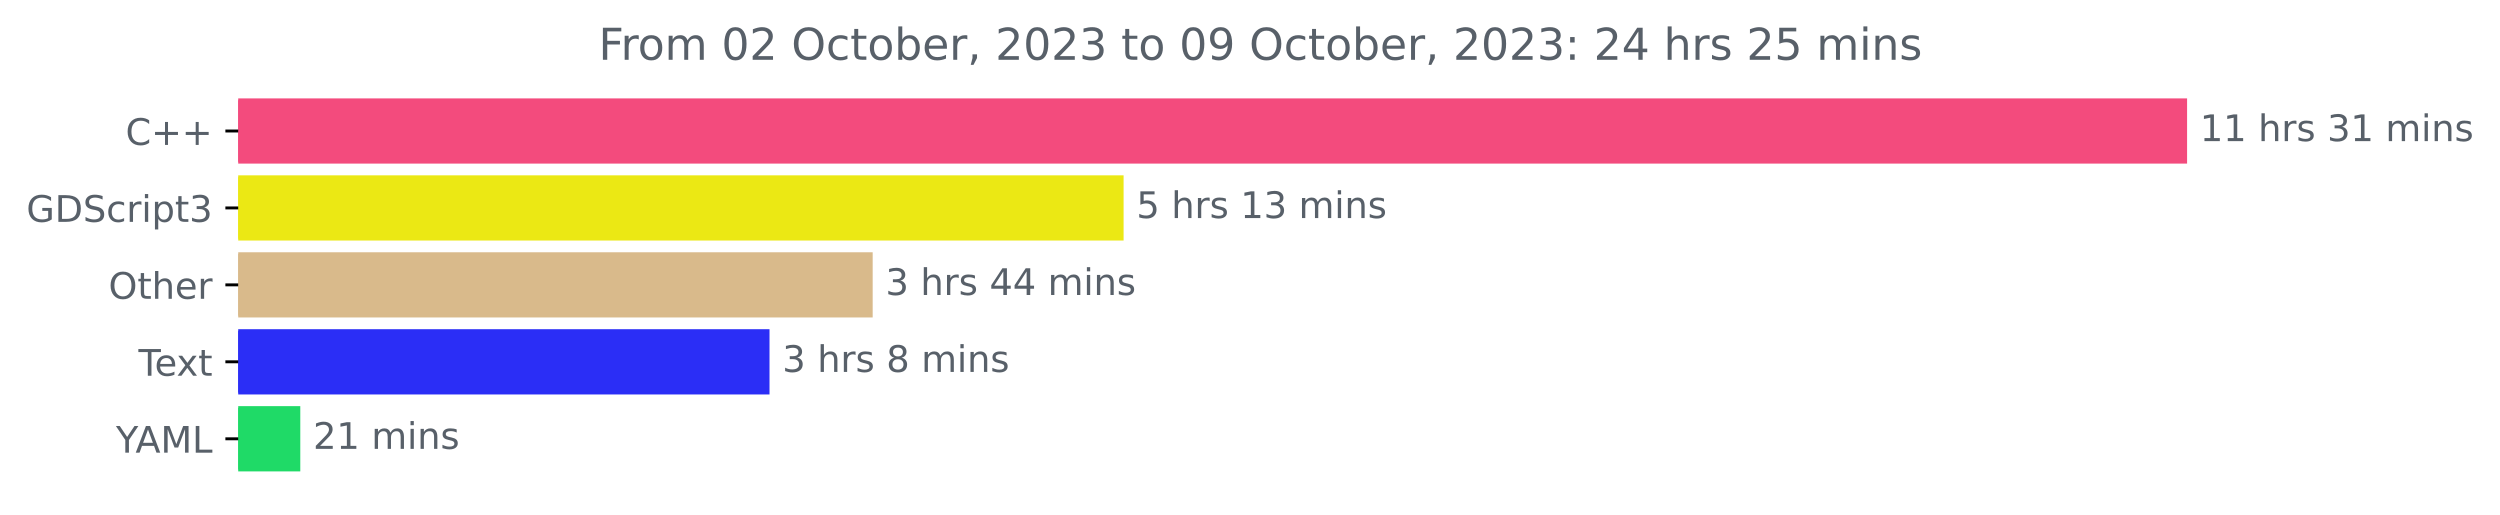
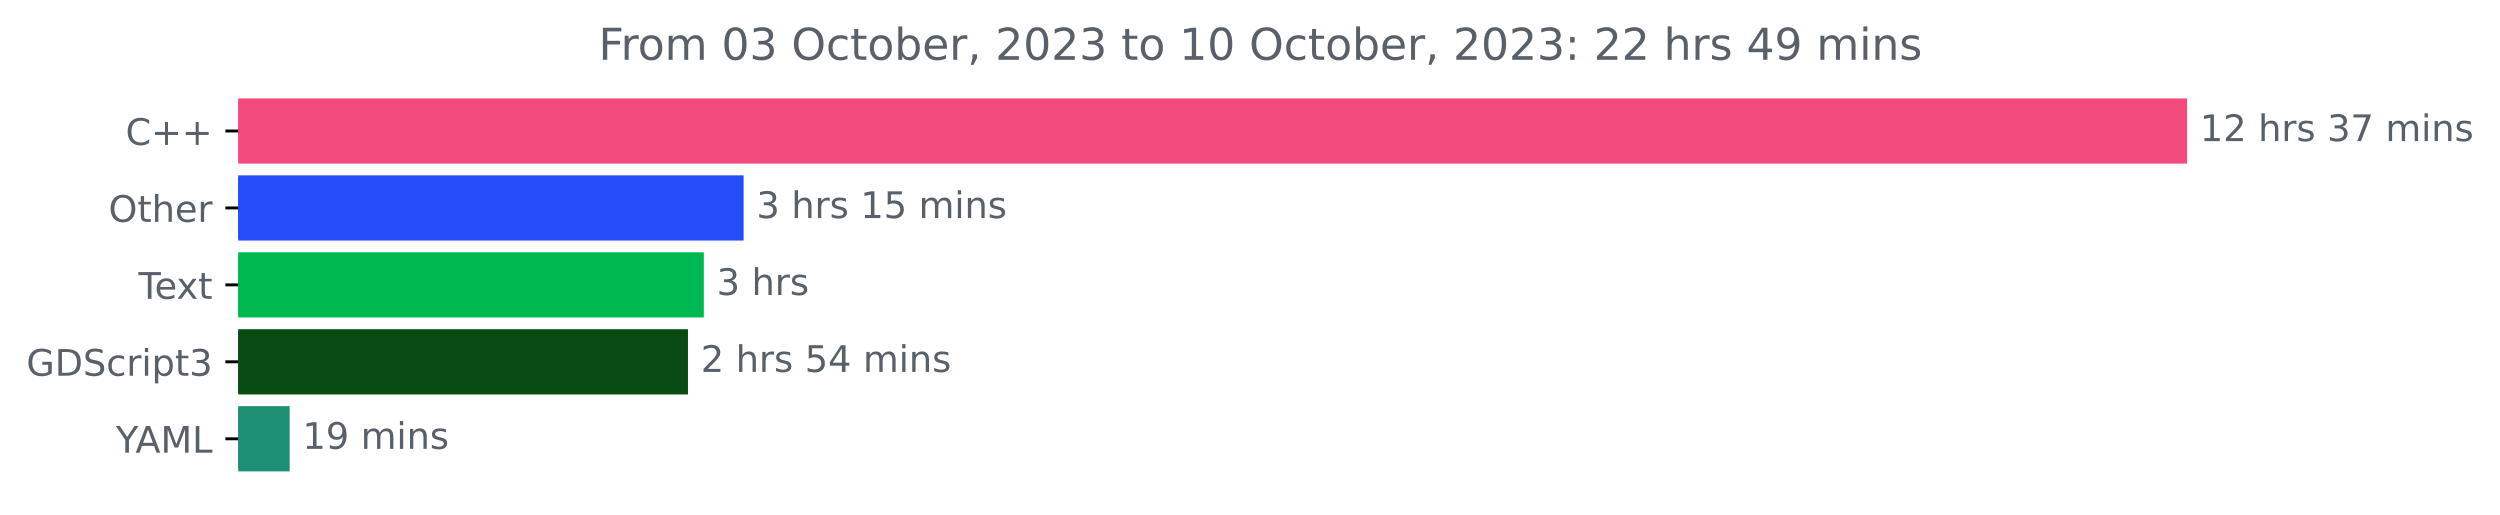
<svg xmlns="http://www.w3.org/2000/svg" xmlns:xlink="http://www.w3.org/1999/xlink" width="682.352pt" height="140.398pt" viewBox="0 0 682.352 140.398" version="1.1">
  <defs>
    <style type="text/css">*{stroke-linejoin: round; stroke-linecap: butt}</style>
  </defs>
  <g id="figure_1">
    <g id="patch_1">
      <path d="M 0 140.398  L 682.352 140.398  L 682.352 0  L 0 0  L 0 140.398  z " style="fill: none" />
    </g>
    <g id="axes_1">
      <g id="patch_2">
-         <path d="M 65.016 27.358  L 596.444 27.358  L 596.444 44.158  L 65.016 44.158  z " clip-path="url(#p80dc1e533e)" style="fill: #f34b7d; stroke: #f34b7d; stroke-linejoin: miter" />
+         <path d="M 65.016 27.358  L 596.444 27.358  L 596.444 44.158  L 65.016 44.158  z " clip-path="url(#p2a1a16dcd3)" style="fill: #f34b7d; stroke: #f34b7d; stroke-linejoin: miter" />
      </g>
      <g id="patch_3">
-         <path d="M 65.016 48.358  L 306.175 48.358  L 306.175 65.158  L 65.016 65.158  z " clip-path="url(#p80dc1e533e)" style="fill: #ebe814; stroke: #ebe814; stroke-linejoin: miter" />
+         <path d="M 65.016 48.358  L 202.462 48.358  L 202.462 65.158  L 65.016 65.158  z " clip-path="url(#p2a1a16dcd3)" style="fill: #264cf9; stroke: #264cf9; stroke-linejoin: miter" />
      </g>
      <g id="patch_4">
-         <path d="M 65.016 69.358  L 237.69 69.358  L 237.69 86.158  L 65.016 86.158  z " clip-path="url(#p80dc1e533e)" style="fill: #d9ba8b; stroke: #d9ba8b; stroke-linejoin: miter" />
+         <path d="M 65.016 69.358  L 191.601 69.358  L 191.601 86.158  L 65.016 86.158  z " clip-path="url(#p2a1a16dcd3)" style="fill: #00b950; stroke: #00b950; stroke-linejoin: miter" />
      </g>
      <g id="patch_5">
-         <path d="M 65.016 90.358  L 209.531 90.358  L 209.531 107.158  L 65.016 107.158  z " clip-path="url(#p80dc1e533e)" style="fill: #2b2ef6; stroke: #2b2ef6; stroke-linejoin: miter" />
+         <path d="M 65.016 90.358  L 187.276 90.358  L 187.276 107.158  L 65.016 107.158  z " clip-path="url(#p2a1a16dcd3)" style="fill: #084b13; stroke: #084b13; stroke-linejoin: miter" />
      </g>
      <g id="patch_6">
-         <path d="M 65.016 111.358  L 81.461 111.358  L 81.461 128.158  L 65.016 128.158  z " clip-path="url(#p80dc1e533e)" style="fill: #1fda67; stroke: #1fda67; stroke-linejoin: miter" />
+         <path d="M 65.016 111.358  L 78.568 111.358  L 78.568 128.158  L 65.016 128.158  z " clip-path="url(#p2a1a16dcd3)" style="fill: #1e9075; stroke: #1e9075; stroke-linejoin: miter" />
      </g>
      <g id="matplotlib.axis_1" />
      <g id="matplotlib.axis_2">
        <g id="ytick_1">
          <g id="line2d_1">
            <defs>
-               <path id="m5b122dd54d" d="M 0 0  L -3.5 0  " style="stroke: #000000; stroke-width: 0.8" />
+               <path id="m6af60ebbff" d="M 0 0  L -3.5 0  " style="stroke: #000000; stroke-width: 0.8" />
            </defs>
            <g>
-               <use xlink:href="#m5b122dd54d" x="65.016" y="35.758" style="stroke: #000000; stroke-width: 0.8" />
+               <use xlink:href="#m6af60ebbff" x="65.016" y="35.758" style="stroke: #000000; stroke-width: 0.8" />
            </g>
          </g>
          <g id="text_1">
            <g style="fill: #586069" transform="translate(34.27344 39.55734)scale(0.1 -0.1)">
              <defs>
                <path id="DejaVuSans-43" d="M 4122 4306  L 4122 3641  Q 3803 3938 3442 4084  Q 3081 4231 2675 4231  Q 1875 4231 1450 3742  Q 1025 3253 1025 2328  Q 1025 1406 1450 917  Q 1875 428 2675 428  Q 3081 428 3442 575  Q 3803 722 4122 1019  L 4122 359  Q 3791 134 3420 21  Q 3050 -91 2638 -91  Q 1578 -91 968 557  Q 359 1206 359 2328  Q 359 3453 968 4101  Q 1578 4750 2638 4750  Q 3056 4750 3426 4639  Q 3797 4528 4122 4306  z " transform="scale(0.015625)" />
                <path id="DejaVuSans-2b" d="M 2944 4013  L 2944 2272  L 4684 2272  L 4684 1741  L 2944 1741  L 2944 0  L 2419 0  L 2419 1741  L 678 1741  L 678 2272  L 2419 2272  L 2419 4013  L 2944 4013  z " transform="scale(0.015625)" />
              </defs>
              <use xlink:href="#DejaVuSans-43" />
              <use xlink:href="#DejaVuSans-2b" x="69.824" />
              <use xlink:href="#DejaVuSans-2b" x="153.613" />
            </g>
          </g>
        </g>
        <g id="ytick_2">
          <g id="line2d_2">
            <g>
-               <use xlink:href="#m5b122dd54d" x="65.016" y="56.758" style="stroke: #000000; stroke-width: 0.8" />
+               <use xlink:href="#m6af60ebbff" x="65.016" y="56.758" style="stroke: #000000; stroke-width: 0.8" />
            </g>
          </g>
          <g id="text_2">
-             <g style="fill: #586069" transform="translate(7.2 60.55734)scale(0.1 -0.1)">
+             <g style="fill: #586069" transform="translate(29.62187 60.55734)scale(0.1 -0.1)">
+               <defs>
+                 <path id="DejaVuSans-4f" d="M 2522 4238  Q 1834 4238 1429 3725  Q 1025 3213 1025 2328  Q 1025 1447 1429 934  Q 1834 422 2522 422  Q 3209 422 3611 934  Q 4013 1447 4013 2328  Q 4013 3213 3611 3725  Q 3209 4238 2522 4238  z M 2522 4750  Q 3503 4750 4090 4092  Q 4678 3434 4678 2328  Q 4678 1225 4090 567  Q 3503 -91 2522 -91  Q 1538 -91 948 565  Q 359 1222 359 2328  Q 359 3434 948 4092  Q 1538 4750 2522 4750  z " transform="scale(0.015625)" />
+                 <path id="DejaVuSans-74" d="M 1172 4494  L 1172 3500  L 2356 3500  L 2356 3053  L 1172 3053  L 1172 1153  Q 1172 725 1289 603  Q 1406 481 1766 481  L 2356 481  L 2356 0  L 1766 0  Q 1100 0 847 248  Q 594 497 594 1153  L 594 3053  L 172 3053  L 172 3500  L 594 3500  L 594 4494  L 1172 4494  z " transform="scale(0.015625)" />
+                 <path id="DejaVuSans-68" d="M 3513 2113  L 3513 0  L 2938 0  L 2938 2094  Q 2938 2591 2744 2837  Q 2550 3084 2163 3084  Q 1697 3084 1428 2787  Q 1159 2491 1159 1978  L 1159 0  L 581 0  L 581 4863  L 1159 4863  L 1159 2956  Q 1366 3272 1645 3428  Q 1925 3584 2291 3584  Q 2894 3584 3203 3211  Q 3513 2838 3513 2113  z " transform="scale(0.015625)" />
+                 <path id="DejaVuSans-65" d="M 3597 1894  L 3597 1613  L 953 1613  Q 991 1019 1311 708  Q 1631 397 2203 397  Q 2534 397 2845 478  Q 3156 559 3463 722  L 3463 178  Q 3153 47 2828 -22  Q 2503 -91 2169 -91  Q 1331 -91 842 396  Q 353 884 353 1716  Q 353 2575 817 3079  Q 1281 3584 2069 3584  Q 2775 3584 3186 3129  Q 3597 2675 3597 1894  z M 3022 2063  Q 3016 2534 2758 2815  Q 2500 3097 2075 3097  Q 1594 3097 1305 2825  Q 1016 2553 972 2059  L 3022 2063  z " transform="scale(0.015625)" />
+                 <path id="DejaVuSans-72" d="M 2631 2963  Q 2534 3019 2420 3045  Q 2306 3072 2169 3072  Q 1681 3072 1420 2755  Q 1159 2438 1159 1844  L 1159 0  L 581 0  L 581 3500  L 1159 3500  L 1159 2956  Q 1341 3275 1631 3429  Q 1922 3584 2338 3584  Q 2397 3584 2469 3576  Q 2541 3569 2628 3553  L 2631 2963  z " transform="scale(0.015625)" />
+               </defs>
+               <use xlink:href="#DejaVuSans-4f" />
+               <use xlink:href="#DejaVuSans-74" x="78.711" />
+               <use xlink:href="#DejaVuSans-68" x="117.92" />
+               <use xlink:href="#DejaVuSans-65" x="181.299" />
+               <use xlink:href="#DejaVuSans-72" x="242.822" />
+             </g>
+           </g>
+         </g>
+         <g id="ytick_3">
+           <g id="line2d_3">
+             <g>
+               <use xlink:href="#m6af60ebbff" x="65.016" y="77.758" style="stroke: #000000; stroke-width: 0.8" />
+             </g>
+           </g>
+           <g id="text_3">
+             <g style="fill: #586069" transform="translate(37.79062 81.55734)scale(0.1 -0.1)">
+               <defs>
+                 <path id="DejaVuSans-54" d="M -19 4666  L 3928 4666  L 3928 4134  L 2272 4134  L 2272 0  L 1638 0  L 1638 4134  L -19 4134  L -19 4666  z " transform="scale(0.015625)" />
+                 <path id="DejaVuSans-78" d="M 3513 3500  L 2247 1797  L 3578 0  L 2900 0  L 1881 1375  L 863 0  L 184 0  L 1544 1831  L 300 3500  L 978 3500  L 1906 2253  L 2834 3500  L 3513 3500  z " transform="scale(0.015625)" />
+               </defs>
+               <use xlink:href="#DejaVuSans-54" />
+               <use xlink:href="#DejaVuSans-65" x="44.084" />
+               <use xlink:href="#DejaVuSans-78" x="103.857" />
+               <use xlink:href="#DejaVuSans-74" x="163.037" />
+             </g>
+           </g>
+         </g>
+         <g id="ytick_4">
+           <g id="line2d_4">
+             <g>
+               <use xlink:href="#m6af60ebbff" x="65.016" y="98.758" style="stroke: #000000; stroke-width: 0.8" />
+             </g>
+           </g>
+           <g id="text_4">
+             <g style="fill: #586069" transform="translate(7.2 102.5573)scale(0.1 -0.1)">
              <defs>
                <path id="DejaVuSans-47" d="M 3809 666  L 3809 1919  L 2778 1919  L 2778 2438  L 4434 2438  L 4434 434  Q 4069 175 3628 42  Q 3188 -91 2688 -91  Q 1594 -91 976 548  Q 359 1188 359 2328  Q 359 3472 976 4111  Q 1594 4750 2688 4750  Q 3144 4750 3555 4637  Q 3966 4525 4313 4306  L 4313 3634  Q 3963 3931 3569 4081  Q 3175 4231 2741 4231  Q 1884 4231 1454 3753  Q 1025 3275 1025 2328  Q 1025 1384 1454 906  Q 1884 428 2741 428  Q 3075 428 3337 486  Q 3600 544 3809 666  z " transform="scale(0.015625)" />
                <path id="DejaVuSans-44" d="M 1259 4147  L 1259 519  L 2022 519  Q 2988 519 3436 956  Q 3884 1394 3884 2338  Q 3884 3275 3436 3711  Q 2988 4147 2022 4147  L 1259 4147  z M 628 4666  L 1925 4666  Q 3281 4666 3915 4102  Q 4550 3538 4550 2338  Q 4550 1131 3912 565  Q 3275 0 1925 0  L 628 0  L 628 4666  z " transform="scale(0.015625)" />
                <path id="DejaVuSans-53" d="M 3425 4513  L 3425 3897  Q 3066 4069 2747 4153  Q 2428 4238 2131 4238  Q 1616 4238 1336 4038  Q 1056 3838 1056 3469  Q 1056 3159 1242 3001  Q 1428 2844 1947 2747  L 2328 2669  Q 3034 2534 3370 2195  Q 3706 1856 3706 1288  Q 3706 609 3251 259  Q 2797 -91 1919 -91  Q 1588 -91 1214 -16  Q 841 59 441 206  L 441 856  Q 825 641 1194 531  Q 1563 422 1919 422  Q 2459 422 2753 634  Q 3047 847 3047 1241  Q 3047 1584 2836 1778  Q 2625 1972 2144 2069  L 1759 2144  Q 1053 2284 737 2584  Q 422 2884 422 3419  Q 422 4038 858 4394  Q 1294 4750 2059 4750  Q 2388 4750 2728 4690  Q 3069 4631 3425 4513  z " transform="scale(0.015625)" />
                <path id="DejaVuSans-63" d="M 3122 3366  L 3122 2828  Q 2878 2963 2633 3030  Q 2388 3097 2138 3097  Q 1578 3097 1268 2742  Q 959 2388 959 1747  Q 959 1106 1268 751  Q 1578 397 2138 397  Q 2388 397 2633 464  Q 2878 531 3122 666  L 3122 134  Q 2881 22 2623 -34  Q 2366 -91 2075 -91  Q 1284 -91 818 406  Q 353 903 353 1747  Q 353 2603 823 3093  Q 1294 3584 2113 3584  Q 2378 3584 2631 3529  Q 2884 3475 3122 3366  z " transform="scale(0.015625)" />
-                 <path id="DejaVuSans-72" d="M 2631 2963  Q 2534 3019 2420 3045  Q 2306 3072 2169 3072  Q 1681 3072 1420 2755  Q 1159 2438 1159 1844  L 1159 0  L 581 0  L 581 3500  L 1159 3500  L 1159 2956  Q 1341 3275 1631 3429  Q 1922 3584 2338 3584  Q 2397 3584 2469 3576  Q 2541 3569 2628 3553  L 2631 2963  z " transform="scale(0.015625)" />
                <path id="DejaVuSans-69" d="M 603 3500  L 1178 3500  L 1178 0  L 603 0  L 603 3500  z M 603 4863  L 1178 4863  L 1178 4134  L 603 4134  L 603 4863  z " transform="scale(0.015625)" />
                <path id="DejaVuSans-70" d="M 1159 525  L 1159 -1331  L 581 -1331  L 581 3500  L 1159 3500  L 1159 2969  Q 1341 3281 1617 3432  Q 1894 3584 2278 3584  Q 2916 3584 3314 3078  Q 3713 2572 3713 1747  Q 3713 922 3314 415  Q 2916 -91 2278 -91  Q 1894 -91 1617 61  Q 1341 213 1159 525  z M 3116 1747  Q 3116 2381 2855 2742  Q 2594 3103 2138 3103  Q 1681 3103 1420 2742  Q 1159 2381 1159 1747  Q 1159 1113 1420 752  Q 1681 391 2138 391  Q 2594 391 2855 752  Q 3116 1113 3116 1747  z " transform="scale(0.015625)" />
-                 <path id="DejaVuSans-74" d="M 1172 4494  L 1172 3500  L 2356 3500  L 2356 3053  L 1172 3053  L 1172 1153  Q 1172 725 1289 603  Q 1406 481 1766 481  L 2356 481  L 2356 0  L 1766 0  Q 1100 0 847 248  Q 594 497 594 1153  L 594 3053  L 172 3053  L 172 3500  L 594 3500  L 594 4494  L 1172 4494  z " transform="scale(0.015625)" />
                <path id="DejaVuSans-33" d="M 2597 2516  Q 3050 2419 3304 2112  Q 3559 1806 3559 1356  Q 3559 666 3084 287  Q 2609 -91 1734 -91  Q 1441 -91 1130 -33  Q 819 25 488 141  L 488 750  Q 750 597 1062 519  Q 1375 441 1716 441  Q 2309 441 2620 675  Q 2931 909 2931 1356  Q 2931 1769 2642 2001  Q 2353 2234 1838 2234  L 1294 2234  L 1294 2753  L 1863 2753  Q 2328 2753 2575 2939  Q 2822 3125 2822 3475  Q 2822 3834 2567 4026  Q 2313 4219 1838 4219  Q 1578 4219 1281 4162  Q 984 4106 628 3988  L 628 4550  Q 988 4650 1302 4700  Q 1616 4750 1894 4750  Q 2613 4750 3031 4423  Q 3450 4097 3450 3541  Q 3450 3153 3228 2886  Q 3006 2619 2597 2516  z " transform="scale(0.015625)" />
              </defs>
              <use xlink:href="#DejaVuSans-47" />
              <use xlink:href="#DejaVuSans-44" x="77.49" />
              <use xlink:href="#DejaVuSans-53" x="154.492" />
              <use xlink:href="#DejaVuSans-63" x="217.969" />
              <use xlink:href="#DejaVuSans-72" x="272.949" />
              <use xlink:href="#DejaVuSans-69" x="314.062" />
              <use xlink:href="#DejaVuSans-70" x="341.846" />
              <use xlink:href="#DejaVuSans-74" x="405.322" />
              <use xlink:href="#DejaVuSans-33" x="444.531" />
            </g>
          </g>
        </g>
-         <g id="ytick_3">
-           <g id="line2d_3">
-             <g>
-               <use xlink:href="#m5b122dd54d" x="65.016" y="77.758" style="stroke: #000000; stroke-width: 0.8" />
-             </g>
-           </g>
-           <g id="text_3">
-             <g style="fill: #586069" transform="translate(29.62187 81.55734)scale(0.1 -0.1)">
-               <defs>
-                 <path id="DejaVuSans-4f" d="M 2522 4238  Q 1834 4238 1429 3725  Q 1025 3213 1025 2328  Q 1025 1447 1429 934  Q 1834 422 2522 422  Q 3209 422 3611 934  Q 4013 1447 4013 2328  Q 4013 3213 3611 3725  Q 3209 4238 2522 4238  z M 2522 4750  Q 3503 4750 4090 4092  Q 4678 3434 4678 2328  Q 4678 1225 4090 567  Q 3503 -91 2522 -91  Q 1538 -91 948 565  Q 359 1222 359 2328  Q 359 3434 948 4092  Q 1538 4750 2522 4750  z " transform="scale(0.015625)" />
-                 <path id="DejaVuSans-68" d="M 3513 2113  L 3513 0  L 2938 0  L 2938 2094  Q 2938 2591 2744 2837  Q 2550 3084 2163 3084  Q 1697 3084 1428 2787  Q 1159 2491 1159 1978  L 1159 0  L 581 0  L 581 4863  L 1159 4863  L 1159 2956  Q 1366 3272 1645 3428  Q 1925 3584 2291 3584  Q 2894 3584 3203 3211  Q 3513 2838 3513 2113  z " transform="scale(0.015625)" />
-                 <path id="DejaVuSans-65" d="M 3597 1894  L 3597 1613  L 953 1613  Q 991 1019 1311 708  Q 1631 397 2203 397  Q 2534 397 2845 478  Q 3156 559 3463 722  L 3463 178  Q 3153 47 2828 -22  Q 2503 -91 2169 -91  Q 1331 -91 842 396  Q 353 884 353 1716  Q 353 2575 817 3079  Q 1281 3584 2069 3584  Q 2775 3584 3186 3129  Q 3597 2675 3597 1894  z M 3022 2063  Q 3016 2534 2758 2815  Q 2500 3097 2075 3097  Q 1594 3097 1305 2825  Q 1016 2553 972 2059  L 3022 2063  z " transform="scale(0.015625)" />
-               </defs>
-               <use xlink:href="#DejaVuSans-4f" />
-               <use xlink:href="#DejaVuSans-74" x="78.711" />
-               <use xlink:href="#DejaVuSans-68" x="117.92" />
-               <use xlink:href="#DejaVuSans-65" x="181.299" />
-               <use xlink:href="#DejaVuSans-72" x="242.822" />
-             </g>
-           </g>
-         </g>
-         <g id="ytick_4">
-           <g id="line2d_4">
-             <g>
-               <use xlink:href="#m5b122dd54d" x="65.016" y="98.758" style="stroke: #000000; stroke-width: 0.8" />
-             </g>
-           </g>
-           <g id="text_4">
-             <g style="fill: #586069" transform="translate(37.79062 102.5573)scale(0.1 -0.1)">
-               <defs>
-                 <path id="DejaVuSans-54" d="M -19 4666  L 3928 4666  L 3928 4134  L 2272 4134  L 2272 0  L 1638 0  L 1638 4134  L -19 4134  L -19 4666  z " transform="scale(0.015625)" />
-                 <path id="DejaVuSans-78" d="M 3513 3500  L 2247 1797  L 3578 0  L 2900 0  L 1881 1375  L 863 0  L 184 0  L 1544 1831  L 300 3500  L 978 3500  L 1906 2253  L 2834 3500  L 3513 3500  z " transform="scale(0.015625)" />
-               </defs>
-               <use xlink:href="#DejaVuSans-54" />
-               <use xlink:href="#DejaVuSans-65" x="44.084" />
-               <use xlink:href="#DejaVuSans-78" x="103.857" />
-               <use xlink:href="#DejaVuSans-74" x="163.037" />
-             </g>
-           </g>
-         </g>
        <g id="ytick_5">
          <g id="line2d_5">
            <g>
-               <use xlink:href="#m5b122dd54d" x="65.016" y="119.758" style="stroke: #000000; stroke-width: 0.8" />
+               <use xlink:href="#m6af60ebbff" x="65.016" y="119.758" style="stroke: #000000; stroke-width: 0.8" />
            </g>
          </g>
          <g id="text_5">
            <g style="fill: #586069" transform="translate(31.64219 123.5573)scale(0.1 -0.1)">
              <defs>
                <path id="DejaVuSans-59" d="M -13 4666  L 666 4666  L 1959 2747  L 3244 4666  L 3922 4666  L 2272 2222  L 2272 0  L 1638 0  L 1638 2222  L -13 4666  z " transform="scale(0.015625)" />
                <path id="DejaVuSans-41" d="M 2188 4044  L 1331 1722  L 3047 1722  L 2188 4044  z M 1831 4666  L 2547 4666  L 4325 0  L 3669 0  L 3244 1197  L 1141 1197  L 716 0  L 50 0  L 1831 4666  z " transform="scale(0.015625)" />
                <path id="DejaVuSans-4d" d="M 628 4666  L 1569 4666  L 2759 1491  L 3956 4666  L 4897 4666  L 4897 0  L 4281 0  L 4281 4097  L 3078 897  L 2444 897  L 1241 4097  L 1241 0  L 628 0  L 628 4666  z " transform="scale(0.015625)" />
                <path id="DejaVuSans-4c" d="M 628 4666  L 1259 4666  L 1259 531  L 3531 531  L 3531 0  L 628 0  L 628 4666  z " transform="scale(0.015625)" />
              </defs>
              <use xlink:href="#DejaVuSans-59" />
              <use xlink:href="#DejaVuSans-41" x="53.334" />
              <use xlink:href="#DejaVuSans-4d" x="121.742" />
              <use xlink:href="#DejaVuSans-4c" x="208.021" />
            </g>
          </g>
        </g>
      </g>
      <g id="text_6">
        <g style="fill: #586069" transform="translate(600.4442 38.5175)scale(0.1 -0.1)">
          <defs>
            <path id="DejaVuSans-31" d="M 794 531  L 1825 531  L 1825 4091  L 703 3866  L 703 4441  L 1819 4666  L 2450 4666  L 2450 531  L 3481 531  L 3481 0  L 794 0  L 794 531  z " transform="scale(0.015625)" />
+             <path id="DejaVuSans-32" d="M 1228 531  L 3431 531  L 3431 0  L 469 0  L 469 531  Q 828 903 1448 1529  Q 2069 2156 2228 2338  Q 2531 2678 2651 2914  Q 2772 3150 2772 3378  Q 2772 3750 2511 3984  Q 2250 4219 1831 4219  Q 1534 4219 1204 4116  Q 875 4013 500 3803  L 500 4441  Q 881 4594 1212 4672  Q 1544 4750 1819 4750  Q 2544 4750 2975 4387  Q 3406 4025 3406 3419  Q 3406 3131 3298 2873  Q 3191 2616 2906 2266  Q 2828 2175 2409 1742  Q 1991 1309 1228 531  z " transform="scale(0.015625)" />
            <path id="DejaVuSans-20" transform="scale(0.015625)" />
            <path id="DejaVuSans-73" d="M 2834 3397  L 2834 2853  Q 2591 2978 2328 3040  Q 2066 3103 1784 3103  Q 1356 3103 1142 2972  Q 928 2841 928 2578  Q 928 2378 1081 2264  Q 1234 2150 1697 2047  L 1894 2003  Q 2506 1872 2764 1633  Q 3022 1394 3022 966  Q 3022 478 2636 193  Q 2250 -91 1575 -91  Q 1294 -91 989 -36  Q 684 19 347 128  L 347 722  Q 666 556 975 473  Q 1284 391 1588 391  Q 1994 391 2212 530  Q 2431 669 2431 922  Q 2431 1156 2273 1281  Q 2116 1406 1581 1522  L 1381 1569  Q 847 1681 609 1914  Q 372 2147 372 2553  Q 372 3047 722 3315  Q 1072 3584 1716 3584  Q 2034 3584 2315 3537  Q 2597 3491 2834 3397  z " transform="scale(0.015625)" />
+             <path id="DejaVuSans-37" d="M 525 4666  L 3525 4666  L 3525 4397  L 1831 0  L 1172 0  L 2766 4134  L 525 4134  L 525 4666  z " transform="scale(0.015625)" />
            <path id="DejaVuSans-6d" d="M 3328 2828  Q 3544 3216 3844 3400  Q 4144 3584 4550 3584  Q 5097 3584 5394 3201  Q 5691 2819 5691 2113  L 5691 0  L 5113 0  L 5113 2094  Q 5113 2597 4934 2840  Q 4756 3084 4391 3084  Q 3944 3084 3684 2787  Q 3425 2491 3425 1978  L 3425 0  L 2847 0  L 2847 2094  Q 2847 2600 2669 2842  Q 2491 3084 2119 3084  Q 1678 3084 1418 2786  Q 1159 2488 1159 1978  L 1159 0  L 581 0  L 581 3500  L 1159 3500  L 1159 2956  Q 1356 3278 1631 3431  Q 1906 3584 2284 3584  Q 2666 3584 2933 3390  Q 3200 3197 3328 2828  z " transform="scale(0.015625)" />
            <path id="DejaVuSans-6e" d="M 3513 2113  L 3513 0  L 2938 0  L 2938 2094  Q 2938 2591 2744 2837  Q 2550 3084 2163 3084  Q 1697 3084 1428 2787  Q 1159 2491 1159 1978  L 1159 0  L 581 0  L 581 3500  L 1159 3500  L 1159 2956  Q 1366 3272 1645 3428  Q 1925 3584 2291 3584  Q 2894 3584 3203 3211  Q 3513 2838 3513 2113  z " transform="scale(0.015625)" />
          </defs>
          <use xlink:href="#DejaVuSans-31" />
-           <use xlink:href="#DejaVuSans-31" x="63.623" />
+           <use xlink:href="#DejaVuSans-32" x="63.623" />
          <use xlink:href="#DejaVuSans-20" x="127.246" />
          <use xlink:href="#DejaVuSans-68" x="159.033" />
          <use xlink:href="#DejaVuSans-72" x="222.412" />
          <use xlink:href="#DejaVuSans-73" x="263.525" />
          <use xlink:href="#DejaVuSans-20" x="315.625" />
          <use xlink:href="#DejaVuSans-33" x="347.412" />
-           <use xlink:href="#DejaVuSans-31" x="411.035" />
+           <use xlink:href="#DejaVuSans-37" x="411.035" />
          <use xlink:href="#DejaVuSans-20" x="474.658" />
          <use xlink:href="#DejaVuSans-6d" x="506.445" />
          <use xlink:href="#DejaVuSans-69" x="603.857" />
          <use xlink:href="#DejaVuSans-6e" x="631.641" />
          <use xlink:href="#DejaVuSans-73" x="695.02" />
        </g>
      </g>
      <g id="text_7">
-         <g style="fill: #586069" transform="translate(310.1747 59.5175)scale(0.1 -0.1)">
+         <g style="fill: #586069" transform="translate(206.4623 59.5175)scale(0.1 -0.1)">
          <defs>
            <path id="DejaVuSans-35" d="M 691 4666  L 3169 4666  L 3169 4134  L 1269 4134  L 1269 2991  Q 1406 3038 1543 3061  Q 1681 3084 1819 3084  Q 2600 3084 3056 2656  Q 3513 2228 3513 1497  Q 3513 744 3044 326  Q 2575 -91 1722 -91  Q 1428 -91 1123 -41  Q 819 9 494 109  L 494 744  Q 775 591 1075 516  Q 1375 441 1709 441  Q 2250 441 2565 725  Q 2881 1009 2881 1497  Q 2881 1984 2565 2268  Q 2250 2553 1709 2553  Q 1456 2553 1204 2497  Q 953 2441 691 2322  L 691 4666  z " transform="scale(0.015625)" />
          </defs>
-           <use xlink:href="#DejaVuSans-35" />
+           <use xlink:href="#DejaVuSans-33" />
          <use xlink:href="#DejaVuSans-20" x="63.623" />
          <use xlink:href="#DejaVuSans-68" x="95.41" />
          <use xlink:href="#DejaVuSans-72" x="158.789" />
          <use xlink:href="#DejaVuSans-73" x="199.902" />
          <use xlink:href="#DejaVuSans-20" x="252.002" />
          <use xlink:href="#DejaVuSans-31" x="283.789" />
-           <use xlink:href="#DejaVuSans-33" x="347.412" />
+           <use xlink:href="#DejaVuSans-35" x="347.412" />
          <use xlink:href="#DejaVuSans-20" x="411.035" />
          <use xlink:href="#DejaVuSans-6d" x="442.822" />
          <use xlink:href="#DejaVuSans-69" x="540.234" />
          <use xlink:href="#DejaVuSans-6e" x="568.018" />
          <use xlink:href="#DejaVuSans-73" x="631.396" />
        </g>
      </g>
      <g id="text_8">
-         <g style="fill: #586069" transform="translate(241.6905 80.5175)scale(0.1 -0.1)">
-           <defs>
-             <path id="DejaVuSans-34" d="M 2419 4116  L 825 1625  L 2419 1625  L 2419 4116  z M 2253 4666  L 3047 4666  L 3047 1625  L 3713 1625  L 3713 1100  L 3047 1100  L 3047 0  L 2419 0  L 2419 1100  L 313 1100  L 313 1709  L 2253 4666  z " transform="scale(0.015625)" />
-           </defs>
+         <g style="fill: #586069" transform="translate(195.6012 80.5175)scale(0.1 -0.1)">
          <use xlink:href="#DejaVuSans-33" />
          <use xlink:href="#DejaVuSans-20" x="63.623" />
          <use xlink:href="#DejaVuSans-68" x="95.41" />
          <use xlink:href="#DejaVuSans-72" x="158.789" />
          <use xlink:href="#DejaVuSans-73" x="199.902" />
+         </g>
+       </g>
+       <g id="text_9">
+         <g style="fill: #586069" transform="translate(191.2759 101.5175)scale(0.1 -0.1)">
+           <defs>
+             <path id="DejaVuSans-34" d="M 2419 4116  L 825 1625  L 2419 1625  L 2419 4116  z M 2253 4666  L 3047 4666  L 3047 1625  L 3713 1625  L 3713 1100  L 3047 1100  L 3047 0  L 2419 0  L 2419 1100  L 313 1100  L 313 1709  L 2253 4666  z " transform="scale(0.015625)" />
+           </defs>
+           <use xlink:href="#DejaVuSans-32" />
+           <use xlink:href="#DejaVuSans-20" x="63.623" />
+           <use xlink:href="#DejaVuSans-68" x="95.41" />
+           <use xlink:href="#DejaVuSans-72" x="158.789" />
+           <use xlink:href="#DejaVuSans-73" x="199.902" />
          <use xlink:href="#DejaVuSans-20" x="252.002" />
-           <use xlink:href="#DejaVuSans-34" x="283.789" />
+           <use xlink:href="#DejaVuSans-35" x="283.789" />
          <use xlink:href="#DejaVuSans-34" x="347.412" />
          <use xlink:href="#DejaVuSans-20" x="411.035" />
          <use xlink:href="#DejaVuSans-6d" x="442.822" />
          <use xlink:href="#DejaVuSans-69" x="540.234" />
          <use xlink:href="#DejaVuSans-6e" x="568.018" />
          <use xlink:href="#DejaVuSans-73" x="631.396" />
        </g>
      </g>
-       <g id="text_9">
-         <g style="fill: #586069" transform="translate(213.5309 101.5175)scale(0.1 -0.1)">
-           <defs>
-             <path id="DejaVuSans-38" d="M 2034 2216  Q 1584 2216 1326 1975  Q 1069 1734 1069 1313  Q 1069 891 1326 650  Q 1584 409 2034 409  Q 2484 409 2743 651  Q 3003 894 3003 1313  Q 3003 1734 2745 1975  Q 2488 2216 2034 2216  z M 1403 2484  Q 997 2584 770 2862  Q 544 3141 544 3541  Q 544 4100 942 4425  Q 1341 4750 2034 4750  Q 2731 4750 3128 4425  Q 3525 4100 3525 3541  Q 3525 3141 3298 2862  Q 3072 2584 2669 2484  Q 3125 2378 3379 2068  Q 3634 1759 3634 1313  Q 3634 634 3220 271  Q 2806 -91 2034 -91  Q 1263 -91 848 271  Q 434 634 434 1313  Q 434 1759 690 2068  Q 947 2378 1403 2484  z M 1172 3481  Q 1172 3119 1398 2916  Q 1625 2713 2034 2713  Q 2441 2713 2670 2916  Q 2900 3119 2900 3481  Q 2900 3844 2670 4047  Q 2441 4250 2034 4250  Q 1625 4250 1398 4047  Q 1172 3844 1172 3481  z " transform="scale(0.015625)" />
-           </defs>
-           <use xlink:href="#DejaVuSans-33" />
-           <use xlink:href="#DejaVuSans-20" x="63.623" />
-           <use xlink:href="#DejaVuSans-68" x="95.41" />
-           <use xlink:href="#DejaVuSans-72" x="158.789" />
-           <use xlink:href="#DejaVuSans-73" x="199.902" />
-           <use xlink:href="#DejaVuSans-20" x="252.002" />
-           <use xlink:href="#DejaVuSans-38" x="283.789" />
-           <use xlink:href="#DejaVuSans-20" x="347.412" />
-           <use xlink:href="#DejaVuSans-6d" x="379.199" />
-           <use xlink:href="#DejaVuSans-69" x="476.611" />
-           <use xlink:href="#DejaVuSans-6e" x="504.395" />
-           <use xlink:href="#DejaVuSans-73" x="567.773" />
-         </g>
-       </g>
      <g id="text_10">
-         <g style="fill: #586069" transform="translate(85.46085 122.5175)scale(0.1 -0.1)">
-           <defs>
-             <path id="DejaVuSans-32" d="M 1228 531  L 3431 531  L 3431 0  L 469 0  L 469 531  Q 828 903 1448 1529  Q 2069 2156 2228 2338  Q 2531 2678 2651 2914  Q 2772 3150 2772 3378  Q 2772 3750 2511 3984  Q 2250 4219 1831 4219  Q 1534 4219 1204 4116  Q 875 4013 500 3803  L 500 4441  Q 881 4594 1212 4672  Q 1544 4750 1819 4750  Q 2544 4750 2975 4387  Q 3406 4025 3406 3419  Q 3406 3131 3298 2873  Q 3191 2616 2906 2266  Q 2828 2175 2409 1742  Q 1991 1309 1228 531  z " transform="scale(0.015625)" />
-           </defs>
-           <use xlink:href="#DejaVuSans-32" />
-           <use xlink:href="#DejaVuSans-31" x="63.623" />
+         <g style="fill: #586069" transform="translate(82.56806 122.5175)scale(0.1 -0.1)">
+           <defs>
+             <path id="DejaVuSans-39" d="M 703 97  L 703 672  Q 941 559 1184 500  Q 1428 441 1663 441  Q 2288 441 2617 861  Q 2947 1281 2994 2138  Q 2813 1869 2534 1725  Q 2256 1581 1919 1581  Q 1219 1581 811 2004  Q 403 2428 403 3163  Q 403 3881 828 4315  Q 1253 4750 1959 4750  Q 2769 4750 3195 4129  Q 3622 3509 3622 2328  Q 3622 1225 3098 567  Q 2575 -91 1691 -91  Q 1453 -91 1209 -44  Q 966 3 703 97  z M 1959 2075  Q 2384 2075 2632 2365  Q 2881 2656 2881 3163  Q 2881 3666 2632 3958  Q 2384 4250 1959 4250  Q 1534 4250 1286 3958  Q 1038 3666 1038 3163  Q 1038 2656 1286 2365  Q 1534 2075 1959 2075  z " transform="scale(0.015625)" />
+           </defs>
+           <use xlink:href="#DejaVuSans-31" />
+           <use xlink:href="#DejaVuSans-39" x="63.623" />
          <use xlink:href="#DejaVuSans-20" x="127.246" />
          <use xlink:href="#DejaVuSans-6d" x="159.033" />
          <use xlink:href="#DejaVuSans-69" x="256.445" />
          <use xlink:href="#DejaVuSans-6e" x="284.229" />
          <use xlink:href="#DejaVuSans-73" x="347.607" />
        </g>
      </g>
      <g id="text_11">
        <g style="fill: #586069" transform="translate(163.3781 16.31812)scale(0.12 -0.12)">
          <defs>
            <path id="DejaVuSans-46" d="M 628 4666  L 3309 4666  L 3309 4134  L 1259 4134  L 1259 2759  L 3109 2759  L 3109 2228  L 1259 2228  L 1259 0  L 628 0  L 628 4666  z " transform="scale(0.015625)" />
            <path id="DejaVuSans-6f" d="M 1959 3097  Q 1497 3097 1228 2736  Q 959 2375 959 1747  Q 959 1119 1226 758  Q 1494 397 1959 397  Q 2419 397 2687 759  Q 2956 1122 2956 1747  Q 2956 2369 2687 2733  Q 2419 3097 1959 3097  z M 1959 3584  Q 2709 3584 3137 3096  Q 3566 2609 3566 1747  Q 3566 888 3137 398  Q 2709 -91 1959 -91  Q 1206 -91 779 398  Q 353 888 353 1747  Q 353 2609 779 3096  Q 1206 3584 1959 3584  z " transform="scale(0.015625)" />
            <path id="DejaVuSans-30" d="M 2034 4250  Q 1547 4250 1301 3770  Q 1056 3291 1056 2328  Q 1056 1369 1301 889  Q 1547 409 2034 409  Q 2525 409 2770 889  Q 3016 1369 3016 2328  Q 3016 3291 2770 3770  Q 2525 4250 2034 4250  z M 2034 4750  Q 2819 4750 3233 4129  Q 3647 3509 3647 2328  Q 3647 1150 3233 529  Q 2819 -91 2034 -91  Q 1250 -91 836 529  Q 422 1150 422 2328  Q 422 3509 836 4129  Q 1250 4750 2034 4750  z " transform="scale(0.015625)" />
            <path id="DejaVuSans-62" d="M 3116 1747  Q 3116 2381 2855 2742  Q 2594 3103 2138 3103  Q 1681 3103 1420 2742  Q 1159 2381 1159 1747  Q 1159 1113 1420 752  Q 1681 391 2138 391  Q 2594 391 2855 752  Q 3116 1113 3116 1747  z M 1159 2969  Q 1341 3281 1617 3432  Q 1894 3584 2278 3584  Q 2916 3584 3314 3078  Q 3713 2572 3713 1747  Q 3713 922 3314 415  Q 2916 -91 2278 -91  Q 1894 -91 1617 61  Q 1341 213 1159 525  L 1159 0  L 581 0  L 581 4863  L 1159 4863  L 1159 2969  z " transform="scale(0.015625)" />
            <path id="DejaVuSans-2c" d="M 750 794  L 1409 794  L 1409 256  L 897 -744  L 494 -744  L 750 256  L 750 794  z " transform="scale(0.015625)" />
-             <path id="DejaVuSans-39" d="M 703 97  L 703 672  Q 941 559 1184 500  Q 1428 441 1663 441  Q 2288 441 2617 861  Q 2947 1281 2994 2138  Q 2813 1869 2534 1725  Q 2256 1581 1919 1581  Q 1219 1581 811 2004  Q 403 2428 403 3163  Q 403 3881 828 4315  Q 1253 4750 1959 4750  Q 2769 4750 3195 4129  Q 3622 3509 3622 2328  Q 3622 1225 3098 567  Q 2575 -91 1691 -91  Q 1453 -91 1209 -44  Q 966 3 703 97  z M 1959 2075  Q 2384 2075 2632 2365  Q 2881 2656 2881 3163  Q 2881 3666 2632 3958  Q 2384 4250 1959 4250  Q 1534 4250 1286 3958  Q 1038 3666 1038 3163  Q 1038 2656 1286 2365  Q 1534 2075 1959 2075  z " transform="scale(0.015625)" />
            <path id="DejaVuSans-3a" d="M 750 794  L 1409 794  L 1409 0  L 750 0  L 750 794  z M 750 3309  L 1409 3309  L 1409 2516  L 750 2516  L 750 3309  z " transform="scale(0.015625)" />
          </defs>
          <use xlink:href="#DejaVuSans-46" />
          <use xlink:href="#DejaVuSans-72" x="50.27" />
          <use xlink:href="#DejaVuSans-6f" x="89.133" />
          <use xlink:href="#DejaVuSans-6d" x="150.314" />
          <use xlink:href="#DejaVuSans-20" x="247.727" />
          <use xlink:href="#DejaVuSans-30" x="279.514" />
-           <use xlink:href="#DejaVuSans-32" x="343.137" />
+           <use xlink:href="#DejaVuSans-33" x="343.137" />
          <use xlink:href="#DejaVuSans-20" x="406.76" />
          <use xlink:href="#DejaVuSans-4f" x="438.547" />
          <use xlink:href="#DejaVuSans-63" x="517.258" />
          <use xlink:href="#DejaVuSans-74" x="572.238" />
          <use xlink:href="#DejaVuSans-6f" x="611.447" />
          <use xlink:href="#DejaVuSans-62" x="672.629" />
          <use xlink:href="#DejaVuSans-65" x="736.105" />
          <use xlink:href="#DejaVuSans-72" x="797.629" />
          <use xlink:href="#DejaVuSans-2c" x="838.742" />
          <use xlink:href="#DejaVuSans-20" x="870.529" />
          <use xlink:href="#DejaVuSans-32" x="902.316" />
          <use xlink:href="#DejaVuSans-30" x="965.939" />
          <use xlink:href="#DejaVuSans-32" x="1029.562" />
          <use xlink:href="#DejaVuSans-33" x="1093.186" />
          <use xlink:href="#DejaVuSans-20" x="1156.809" />
          <use xlink:href="#DejaVuSans-74" x="1188.596" />
          <use xlink:href="#DejaVuSans-6f" x="1227.805" />
          <use xlink:href="#DejaVuSans-20" x="1288.986" />
-           <use xlink:href="#DejaVuSans-30" x="1320.773" />
-           <use xlink:href="#DejaVuSans-39" x="1384.396" />
+           <use xlink:href="#DejaVuSans-31" x="1320.773" />
+           <use xlink:href="#DejaVuSans-30" x="1384.396" />
          <use xlink:href="#DejaVuSans-20" x="1448.02" />
          <use xlink:href="#DejaVuSans-4f" x="1479.807" />
          <use xlink:href="#DejaVuSans-63" x="1558.518" />
          <use xlink:href="#DejaVuSans-74" x="1613.498" />
          <use xlink:href="#DejaVuSans-6f" x="1652.707" />
          <use xlink:href="#DejaVuSans-62" x="1713.889" />
          <use xlink:href="#DejaVuSans-65" x="1777.365" />
          <use xlink:href="#DejaVuSans-72" x="1838.889" />
          <use xlink:href="#DejaVuSans-2c" x="1880.002" />
          <use xlink:href="#DejaVuSans-20" x="1911.789" />
          <use xlink:href="#DejaVuSans-32" x="1943.576" />
          <use xlink:href="#DejaVuSans-30" x="2007.199" />
          <use xlink:href="#DejaVuSans-32" x="2070.822" />
          <use xlink:href="#DejaVuSans-33" x="2134.445" />
          <use xlink:href="#DejaVuSans-3a" x="2198.068" />
          <use xlink:href="#DejaVuSans-20" x="2231.76" />
          <use xlink:href="#DejaVuSans-32" x="2263.547" />
-           <use xlink:href="#DejaVuSans-34" x="2327.17" />
+           <use xlink:href="#DejaVuSans-32" x="2327.17" />
          <use xlink:href="#DejaVuSans-20" x="2390.793" />
          <use xlink:href="#DejaVuSans-68" x="2422.58" />
          <use xlink:href="#DejaVuSans-72" x="2485.959" />
          <use xlink:href="#DejaVuSans-73" x="2527.072" />
          <use xlink:href="#DejaVuSans-20" x="2579.172" />
-           <use xlink:href="#DejaVuSans-32" x="2610.959" />
-           <use xlink:href="#DejaVuSans-35" x="2674.582" />
+           <use xlink:href="#DejaVuSans-34" x="2610.959" />
+           <use xlink:href="#DejaVuSans-39" x="2674.582" />
          <use xlink:href="#DejaVuSans-20" x="2738.205" />
          <use xlink:href="#DejaVuSans-6d" x="2769.992" />
          <use xlink:href="#DejaVuSans-69" x="2867.404" />
          <use xlink:href="#DejaVuSans-6e" x="2895.188" />
          <use xlink:href="#DejaVuSans-73" x="2958.566" />
        </g>
      </g>
    </g>
  </g>
  <defs>
-     <clipPath id="p80dc1e533e">
+     <clipPath id="p2a1a16dcd3">
      <rect x="65.016" y="22.318" width="558" height="110.88" />
    </clipPath>
  </defs>
</svg>
